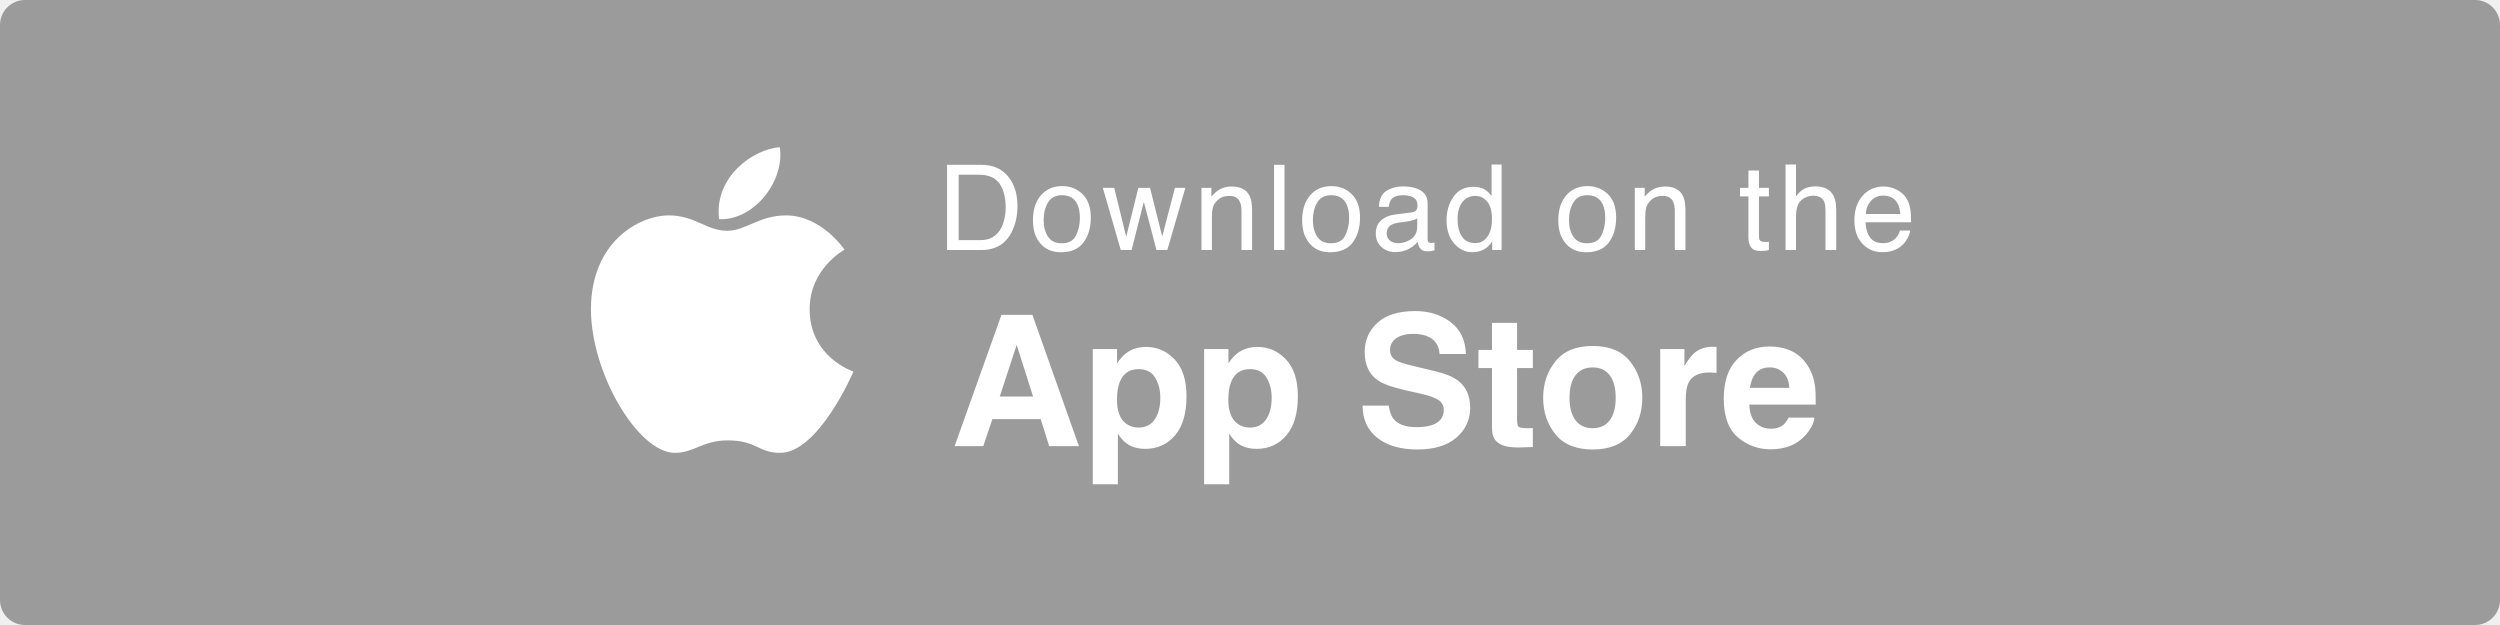
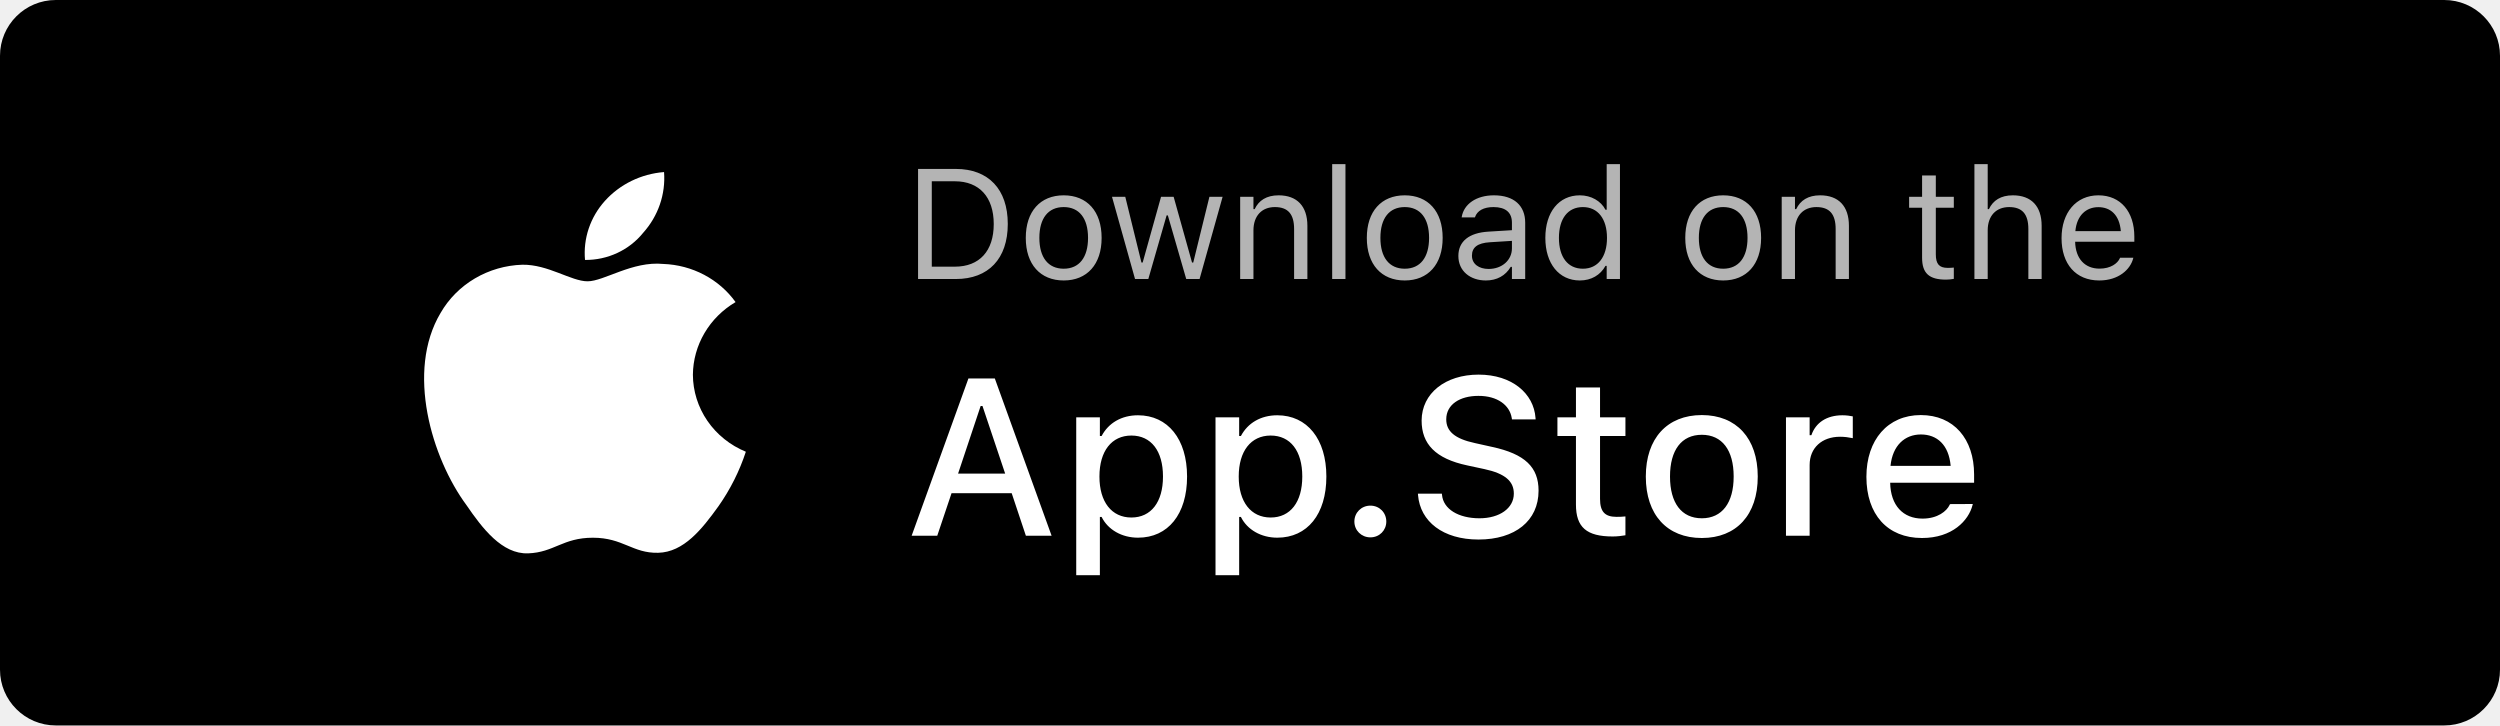
- <svg xmlns="http://www.w3.org/2000/svg" width="200px" height="50px" viewBox="0 0 200 50" version="1.1">
-   <defs />
-   <g id="Page-1" stroke="none" stroke-width="1" fill="none" fill-rule="evenodd">
-     <g id="epay-web-services-cards" transform="translate(-95, -6338)">
-       <g id="Group-33" transform="translate(95, 6278)">
-         <g id="Group-7" transform="translate(0, 60)">
-           <rect id="Rectangle-41" fill-opacity="0.7" fill="#000000" opacity="0.5" x="0" y="0" width="200" height="50" rx="2" />
-           <g id="Group-8" transform="translate(47, 11)" fill="#FFFFFF">
-             <path d="M15.873,6.232 C18.732,6.232 20.561,8.974 20.561,8.974 C20.561,8.974 17.772,10.474 17.772,13.732 C17.772,17.599 21.276,18.724 21.276,18.724 C21.276,18.724 18.51,25.228 15.405,25.228 C13.659,25.228 13.542,24.232 11.221,24.232 C9.205,24.232 8.526,25.228 6.991,25.228 C4.061,25.228 0.276,18.888 0.276,13.732 C0.276,8.377 4.108,6.232 6.51,6.232 C8.619,6.232 9.498,7.462 11.198,7.462 C12.627,7.463 13.752,6.232 15.873,6.232 L15.873,6.232 Z M15.381,0.771 C15.803,3.396 13.401,6.642 10.529,6.537 C10.107,3.197 13.201,0.947 15.381,0.771 L15.381,0.771 Z" id="Shape" />
-             <path d="M31.34,8.211 C31.652,8.211 31.909,8.179 32.11,8.114 C32.469,7.993 32.762,7.761 32.991,7.418 C33.174,7.143 33.305,6.79 33.385,6.361 C33.432,6.104 33.455,5.866 33.455,5.646 C33.455,4.802 33.287,4.146 32.952,3.679 C32.616,3.212 32.076,2.979 31.331,2.979 L29.693,2.979 L29.693,8.211 L31.34,8.211 Z M28.765,2.186 L31.525,2.186 C32.462,2.186 33.189,2.518 33.706,3.183 C34.166,3.783 34.397,4.552 34.397,5.489 C34.397,6.212 34.261,6.866 33.989,7.451 C33.509,8.484 32.685,9 31.516,9 L28.765,9 L28.765,2.186 Z M39.083,7.833 C39.289,7.414 39.392,6.948 39.392,6.435 C39.392,5.971 39.317,5.594 39.169,5.303 C38.934,4.845 38.529,4.616 37.954,4.616 C37.443,4.616 37.072,4.811 36.84,5.201 C36.608,5.591 36.492,6.061 36.492,6.611 C36.492,7.14 36.608,7.581 36.84,7.933 C37.072,8.286 37.44,8.462 37.944,8.462 C38.498,8.462 38.877,8.252 39.083,7.833 L39.083,7.833 Z M39.6,4.528 C40.043,4.955 40.264,5.583 40.264,6.412 C40.264,7.213 40.069,7.874 39.679,8.397 C39.29,8.92 38.685,9.181 37.865,9.181 C37.182,9.181 36.639,8.95 36.237,8.487 C35.835,8.025 35.634,7.404 35.634,6.625 C35.634,5.79 35.846,5.125 36.27,4.63 C36.693,4.136 37.262,3.888 37.977,3.888 C38.617,3.888 39.158,4.102 39.6,4.528 L39.6,4.528 Z M42.141,4.032 L43.097,7.947 L44.066,4.032 L45.003,4.032 L45.978,7.924 L46.993,4.032 L47.828,4.032 L46.386,9 L45.518,9 L44.507,5.155 L43.528,9 L42.661,9 L41.228,4.032 L42.141,4.032 Z M49.117,4.032 L49.91,4.032 L49.91,4.737 C50.145,4.446 50.394,4.238 50.657,4.111 C50.92,3.984 51.212,3.921 51.534,3.921 C52.239,3.921 52.715,4.167 52.962,4.658 C53.098,4.927 53.167,5.312 53.167,5.813 L53.167,9 L52.318,9 L52.318,5.869 C52.318,5.566 52.273,5.322 52.183,5.136 C52.035,4.827 51.766,4.672 51.376,4.672 C51.178,4.672 51.016,4.692 50.889,4.732 C50.66,4.8 50.459,4.937 50.286,5.141 C50.147,5.305 50.056,5.474 50.015,5.649 C49.973,5.823 49.952,6.073 49.952,6.398 L49.952,9 L49.117,9 L49.117,4.032 Z M54.924,2.186 L55.759,2.186 L55.759,9 L54.924,9 L54.924,2.186 Z M60.621,7.833 C60.827,7.414 60.93,6.948 60.93,6.435 C60.93,5.971 60.855,5.594 60.707,5.303 C60.472,4.845 60.067,4.616 59.492,4.616 C58.981,4.616 58.61,4.811 58.378,5.201 C58.146,5.591 58.031,6.061 58.031,6.611 C58.031,7.14 58.146,7.581 58.378,7.933 C58.61,8.286 58.978,8.462 59.482,8.462 C60.036,8.462 60.416,8.252 60.621,7.833 L60.621,7.833 Z M61.138,4.528 C61.581,4.955 61.802,5.583 61.802,6.412 C61.802,7.213 61.607,7.874 61.217,8.397 C60.828,8.92 60.223,9.181 59.404,9.181 C58.72,9.181 58.177,8.95 57.775,8.487 C57.373,8.025 57.172,7.404 57.172,6.625 C57.172,5.79 57.384,5.125 57.808,4.63 C58.232,4.136 58.801,3.888 59.515,3.888 C60.155,3.888 60.696,4.102 61.138,4.528 L61.138,4.528 Z M64.199,8.249 C64.375,8.388 64.584,8.457 64.825,8.457 C65.119,8.457 65.403,8.389 65.679,8.253 C66.143,8.027 66.375,7.658 66.375,7.145 L66.375,6.472 C66.272,6.537 66.141,6.591 65.98,6.634 C65.819,6.678 65.662,6.708 65.507,6.727 L65.001,6.792 C64.698,6.832 64.471,6.896 64.32,6.982 C64.063,7.128 63.935,7.359 63.935,7.678 C63.935,7.919 64.023,8.109 64.199,8.249 L64.199,8.249 Z M65.957,5.99 C66.149,5.965 66.277,5.884 66.342,5.748 C66.379,5.674 66.398,5.567 66.398,5.428 C66.398,5.144 66.296,4.937 66.094,4.809 C65.891,4.681 65.601,4.616 65.224,4.616 C64.788,4.616 64.479,4.734 64.296,4.969 C64.194,5.099 64.128,5.292 64.097,5.549 L63.318,5.549 C63.333,4.937 63.532,4.511 63.914,4.271 C64.296,4.031 64.739,3.911 65.243,3.911 C65.827,3.911 66.302,4.023 66.667,4.245 C67.029,4.468 67.209,4.814 67.209,5.284 L67.209,8.146 C67.209,8.233 67.227,8.303 67.263,8.355 C67.298,8.408 67.373,8.434 67.488,8.434 C67.525,8.434 67.567,8.432 67.613,8.427 C67.659,8.422 67.709,8.416 67.761,8.406 L67.761,9.023 C67.632,9.06 67.533,9.083 67.465,9.093 C67.397,9.102 67.304,9.107 67.186,9.107 C66.899,9.107 66.69,9.005 66.56,8.801 C66.492,8.692 66.444,8.539 66.416,8.341 C66.246,8.564 66.002,8.757 65.683,8.921 C65.365,9.085 65.014,9.167 64.63,9.167 C64.17,9.167 63.793,9.027 63.501,8.747 C63.209,8.467 63.062,8.117 63.062,7.697 C63.062,7.236 63.206,6.879 63.494,6.625 C63.781,6.371 64.159,6.215 64.626,6.156 L65.957,5.99 Z M69.945,7.91 C70.171,8.269 70.533,8.448 71.031,8.448 C71.417,8.448 71.735,8.282 71.984,7.949 C72.233,7.617 72.357,7.14 72.357,6.518 C72.357,5.891 72.229,5.426 71.972,5.124 C71.716,4.823 71.399,4.672 71.021,4.672 C70.601,4.672 70.26,4.833 69.999,5.155 C69.737,5.476 69.607,5.949 69.607,6.574 C69.607,7.106 69.72,7.551 69.945,7.91 L69.945,7.91 Z M71.819,4.185 C71.968,4.278 72.136,4.44 72.325,4.672 L72.325,2.163 L73.127,2.163 L73.127,9 L72.376,9 L72.376,8.309 C72.181,8.615 71.951,8.836 71.685,8.972 C71.419,9.108 71.114,9.176 70.771,9.176 C70.217,9.176 69.738,8.944 69.333,8.478 C68.928,8.013 68.725,7.393 68.725,6.62 C68.725,5.897 68.91,5.27 69.28,4.739 C69.649,4.209 70.177,3.944 70.864,3.944 C71.244,3.944 71.563,4.024 71.819,4.185 L71.819,4.185 Z M81.111,7.833 C81.317,7.414 81.419,6.948 81.419,6.435 C81.419,5.971 81.345,5.594 81.197,5.303 C80.962,4.845 80.557,4.616 79.981,4.616 C79.471,4.616 79.1,4.811 78.868,5.201 C78.636,5.591 78.52,6.061 78.52,6.611 C78.52,7.14 78.636,7.581 78.868,7.933 C79.1,8.286 79.468,8.462 79.972,8.462 C80.526,8.462 80.905,8.252 81.111,7.833 L81.111,7.833 Z M81.628,4.528 C82.07,4.955 82.292,5.583 82.292,6.412 C82.292,7.213 82.097,7.874 81.707,8.397 C81.317,8.92 80.713,9.181 79.893,9.181 C79.21,9.181 78.667,8.95 78.265,8.487 C77.863,8.025 77.662,7.404 77.662,6.625 C77.662,5.79 77.874,5.125 78.298,4.63 C78.721,4.136 79.29,3.888 80.005,3.888 C80.645,3.888 81.186,4.102 81.628,4.528 L81.628,4.528 Z M83.784,4.032 L84.577,4.032 L84.577,4.737 C84.812,4.446 85.061,4.238 85.324,4.111 C85.587,3.984 85.879,3.921 86.201,3.921 C86.906,3.921 87.382,4.167 87.63,4.658 C87.766,4.927 87.834,5.312 87.834,5.813 L87.834,9 L86.985,9 L86.985,5.869 C86.985,5.566 86.94,5.322 86.85,5.136 C86.702,4.827 86.433,4.672 86.043,4.672 C85.845,4.672 85.683,4.692 85.556,4.732 C85.327,4.8 85.126,4.937 84.953,5.141 C84.814,5.305 84.724,5.474 84.682,5.649 C84.64,5.823 84.619,6.073 84.619,6.398 L84.619,9 L83.784,9 L83.784,4.032 Z M92.874,2.645 L93.718,2.645 L93.718,4.032 L94.511,4.032 L94.511,4.714 L93.718,4.714 L93.718,7.956 C93.718,8.129 93.777,8.245 93.895,8.304 C93.959,8.338 94.068,8.355 94.219,8.355 C94.259,8.355 94.303,8.354 94.349,8.353 C94.396,8.351 94.45,8.347 94.511,8.341 L94.511,9 C94.416,9.028 94.316,9.048 94.212,9.06 C94.109,9.073 93.997,9.079 93.876,9.079 C93.486,9.079 93.222,8.979 93.083,8.78 C92.944,8.58 92.874,8.321 92.874,8.003 L92.874,4.714 L92.201,4.714 L92.201,4.032 L92.874,4.032 L92.874,2.645 Z M95.846,2.163 L96.681,2.163 L96.681,4.705 C96.879,4.454 97.057,4.278 97.215,4.176 C97.484,4 97.819,3.911 98.221,3.911 C98.942,3.911 99.431,4.163 99.687,4.667 C99.826,4.943 99.896,5.325 99.896,5.813 L99.896,9 L99.038,9 L99.038,5.869 C99.038,5.504 98.991,5.236 98.899,5.066 C98.747,4.794 98.463,4.658 98.045,4.658 C97.699,4.658 97.385,4.777 97.104,5.015 C96.822,5.254 96.681,5.703 96.681,6.365 L96.681,9 L95.846,9 L95.846,2.163 Z M104.724,4.169 C105.055,4.334 105.307,4.548 105.48,4.811 C105.647,5.062 105.758,5.354 105.814,5.688 C105.863,5.917 105.888,6.282 105.888,6.783 L102.247,6.783 C102.262,7.287 102.381,7.691 102.604,7.996 C102.827,8.3 103.171,8.453 103.638,8.453 C104.074,8.453 104.422,8.309 104.682,8.021 C104.831,7.854 104.936,7.661 104.998,7.441 L105.819,7.441 C105.797,7.624 105.725,7.827 105.603,8.051 C105.481,8.276 105.344,8.459 105.192,8.601 C104.939,8.848 104.625,9.015 104.251,9.102 C104.05,9.152 103.822,9.176 103.569,9.176 C102.95,9.176 102.426,8.951 101.996,8.501 C101.566,8.051 101.352,7.421 101.352,6.611 C101.352,5.813 101.568,5.165 102.001,4.667 C102.434,4.17 103,3.921 103.699,3.921 C104.051,3.921 104.393,4.003 104.724,4.169 L104.724,4.169 Z M105.03,6.119 C104.996,5.758 104.917,5.468 104.793,5.252 C104.565,4.85 104.183,4.649 103.648,4.649 C103.264,4.649 102.943,4.787 102.683,5.064 C102.423,5.341 102.285,5.693 102.27,6.119 L105.03,6.119 Z" id="Download-on-the" />
-             <path d="M32.981,20.721 L35.644,20.721 L34.333,16.591 L32.981,20.721 Z M33.116,14.191 L35.594,14.191 L39.311,24.688 L36.933,24.688 L36.256,22.53 L32.389,22.53 L31.663,24.688 L29.37,24.688 L33.116,14.191 Z M45.417,19.219 C45.144,18.758 44.701,18.528 44.089,18.528 C43.353,18.528 42.848,18.877 42.572,19.575 C42.43,19.945 42.359,20.415 42.359,20.985 C42.359,21.887 42.598,22.52 43.078,22.886 C43.363,23.1 43.7,23.206 44.089,23.206 C44.654,23.206 45.085,22.988 45.381,22.551 C45.678,22.115 45.826,21.533 45.826,20.807 C45.826,20.209 45.69,19.679 45.417,19.219 L45.417,19.219 Z M46.976,17.759 C47.605,18.428 47.92,19.411 47.92,20.707 C47.92,22.074 47.613,23.116 46.998,23.833 C46.383,24.55 45.591,24.908 44.623,24.908 C44.006,24.908 43.493,24.754 43.085,24.445 C42.862,24.274 42.643,24.025 42.43,23.698 L42.43,27.742 L40.422,27.742 L40.422,16.926 L42.366,16.926 L42.366,18.072 C42.584,17.735 42.817,17.469 43.064,17.275 C43.515,16.928 44.051,16.755 44.673,16.755 C45.58,16.755 46.347,17.09 46.976,17.759 L46.976,17.759 Z M54.325,19.219 C54.052,18.758 53.609,18.528 52.997,18.528 C52.261,18.528 51.756,18.877 51.48,19.575 C51.338,19.945 51.267,20.415 51.267,20.985 C51.267,21.887 51.506,22.52 51.986,22.886 C52.271,23.1 52.608,23.206 52.997,23.206 C53.562,23.206 53.993,22.988 54.289,22.551 C54.586,22.115 54.734,21.533 54.734,20.807 C54.734,20.209 54.598,19.679 54.325,19.219 L54.325,19.219 Z M55.884,17.759 C56.513,18.428 56.828,19.411 56.828,20.707 C56.828,22.074 56.521,23.116 55.906,23.833 C55.291,24.55 54.499,24.908 53.531,24.908 C52.914,24.908 52.401,24.754 51.993,24.445 C51.77,24.274 51.551,24.025 51.338,23.698 L51.338,27.742 L49.33,27.742 L49.33,16.926 L51.274,16.926 L51.274,18.072 C51.492,17.735 51.725,17.469 51.972,17.275 C52.423,16.928 52.959,16.755 53.581,16.755 C54.488,16.755 55.255,17.09 55.884,17.759 L55.884,17.759 Z M64.098,21.448 C64.165,21.927 64.295,22.285 64.49,22.523 C64.846,22.955 65.456,23.171 66.32,23.171 C66.837,23.171 67.258,23.114 67.58,23 C68.193,22.782 68.499,22.376 68.499,21.782 C68.499,21.436 68.347,21.167 68.043,20.978 C67.739,20.792 67.262,20.629 66.612,20.486 L65.501,20.237 C64.409,19.99 63.654,19.722 63.237,19.432 C62.529,18.948 62.176,18.191 62.176,17.161 C62.176,16.221 62.517,15.44 63.201,14.818 C63.885,14.196 64.889,13.885 66.213,13.885 C67.319,13.885 68.263,14.178 69.044,14.765 C69.825,15.351 70.234,16.202 70.272,17.318 L68.164,17.318 C68.126,16.686 67.851,16.238 67.338,15.972 C66.996,15.796 66.572,15.708 66.064,15.708 C65.499,15.708 65.048,15.822 64.711,16.05 C64.374,16.278 64.205,16.596 64.205,17.004 C64.205,17.379 64.371,17.659 64.704,17.844 C64.917,17.968 65.373,18.113 66.071,18.279 L67.879,18.713 C68.672,18.903 69.27,19.157 69.674,19.475 C70.3,19.969 70.614,20.683 70.614,21.618 C70.614,22.577 70.247,23.374 69.514,24.007 C68.78,24.641 67.744,24.958 66.405,24.958 C65.038,24.958 63.963,24.646 63.18,24.022 C62.396,23.397 62.005,22.539 62.005,21.448 L64.098,21.448 Z M71.276,18.443 L71.276,16.997 L72.358,16.997 L72.358,14.832 L74.366,14.832 L74.366,16.997 L75.627,16.997 L75.627,18.443 L74.366,18.443 L74.366,22.544 C74.366,22.862 74.407,23.06 74.487,23.139 C74.568,23.217 74.815,23.256 75.228,23.256 C75.29,23.256 75.355,23.255 75.424,23.253 C75.493,23.25 75.56,23.247 75.627,23.242 L75.627,24.759 L74.665,24.794 C73.707,24.828 73.051,24.661 72.7,24.296 C72.472,24.063 72.358,23.705 72.358,23.221 L72.358,18.443 L71.276,18.443 Z M81.779,22.622 C82.097,22.2 82.256,21.599 82.256,20.821 C82.256,20.042 82.097,19.443 81.779,19.023 C81.461,18.603 81.005,18.393 80.412,18.393 C79.819,18.393 79.362,18.603 79.041,19.023 C78.721,19.443 78.561,20.042 78.561,20.821 C78.561,21.599 78.721,22.2 79.041,22.622 C79.362,23.045 79.819,23.256 80.412,23.256 C81.005,23.256 81.461,23.045 81.779,22.622 L81.779,22.622 Z M83.403,23.744 C82.748,24.553 81.753,24.958 80.419,24.958 C79.085,24.958 78.091,24.553 77.435,23.744 C76.78,22.935 76.453,21.96 76.453,20.821 C76.453,19.701 76.78,18.73 77.435,17.909 C78.091,17.087 79.085,16.677 80.419,16.677 C81.753,16.677 82.748,17.087 83.403,17.909 C84.058,18.73 84.385,19.701 84.385,20.821 C84.385,21.96 84.058,22.935 83.403,23.744 L83.403,23.744 Z M90.15,16.744 C90.176,16.747 90.234,16.75 90.324,16.755 L90.324,18.834 C90.196,18.82 90.082,18.81 89.982,18.806 C89.883,18.801 89.802,18.799 89.74,18.799 C88.924,18.799 88.375,19.064 88.095,19.596 C87.939,19.895 87.86,20.356 87.86,20.978 L87.86,24.688 L85.817,24.688 L85.817,16.926 L87.753,16.926 L87.753,18.279 C88.067,17.761 88.34,17.408 88.572,17.218 C88.952,16.9 89.446,16.741 90.053,16.741 C90.091,16.741 90.123,16.742 90.15,16.744 L90.15,16.744 Z M93.482,18.834 C93.223,19.129 93.061,19.527 92.994,20.031 L96.149,20.031 C96.116,19.494 95.953,19.087 95.661,18.809 C95.369,18.532 95.007,18.393 94.575,18.393 C94.105,18.393 93.741,18.54 93.482,18.834 L93.482,18.834 Z M96.32,17.083 C96.837,17.325 97.264,17.707 97.601,18.229 C97.905,18.689 98.102,19.223 98.193,19.831 C98.245,20.187 98.266,20.7 98.257,21.369 L92.944,21.369 C92.973,22.148 93.217,22.694 93.678,23.007 C93.958,23.202 94.295,23.299 94.689,23.299 C95.107,23.299 95.446,23.18 95.707,22.943 C95.85,22.815 95.976,22.637 96.085,22.409 L98.157,22.409 C98.105,22.869 97.865,23.337 97.438,23.812 C96.773,24.566 95.843,24.944 94.646,24.944 C93.659,24.944 92.788,24.626 92.033,23.99 C91.278,23.354 90.901,22.319 90.901,20.885 C90.901,19.542 91.241,18.511 91.923,17.795 C92.604,17.078 93.488,16.719 94.575,16.719 C95.221,16.719 95.802,16.84 96.32,17.083 L96.32,17.083 Z" id="App-Store" />
-           </g>
-         </g>
-       </g>
-     </g>
-   </g>
+ <svg xmlns="http://www.w3.org/2000/svg" width="224" height="65" viewBox="0 0 224 65" fill="none">
+   <rect width="224" height="65" rx="5" fill="black" />
+   <path d="M57.622 20.866C58.291 20.122 58.802 19.257 59.124 18.322C59.446 17.387 59.573 16.399 59.499 15.417C57.444 15.577 55.537 16.509 54.188 18.013C53.542 18.734 53.052 19.573 52.748 20.479C52.444 21.386 52.331 22.342 52.417 23.291C53.42 23.3 54.41 23.085 55.313 22.664C56.215 22.244 57.006 21.628 57.622 20.866ZM62.084 33.575C62.095 32.266 62.453 30.982 63.122 29.843C63.791 28.704 64.749 27.749 65.907 27.067C65.177 26.051 64.211 25.213 63.086 24.62C61.961 24.027 60.709 23.695 59.428 23.65C56.666 23.377 54.117 25.205 52.647 25.205C51.178 25.205 49.107 23.684 46.805 23.719C45.301 23.766 43.835 24.19 42.55 24.947C41.266 25.704 40.206 26.77 39.476 28.04C36.36 33.267 38.679 41.04 41.795 45.259C43.211 47.326 44.982 49.666 47.319 49.581C49.656 49.496 50.417 48.18 53.125 48.18C55.834 48.18 56.666 49.581 58.968 49.53C61.269 49.478 62.898 47.412 64.385 45.345C65.438 43.844 66.261 42.204 66.828 40.476C65.425 39.899 64.228 38.938 63.385 37.711C62.542 36.485 62.089 35.047 62.084 33.575Z" fill="white" />
+   <path d="M82.258 25H85.642C88.574 25 90.297 23.175 90.297 20.071V20.058C90.297 16.961 88.567 15.136 85.642 15.136H82.258V25ZM83.488 23.893V16.243H85.56C87.747 16.243 89.039 17.665 89.039 20.071V20.085C89.039 22.484 87.761 23.893 85.56 23.893H83.488ZM95.308 25.13C97.406 25.13 98.705 23.681 98.705 21.322V21.309C98.705 18.943 97.406 17.501 95.308 17.501C93.209 17.501 91.91 18.943 91.91 21.309V21.322C91.91 23.681 93.209 25.13 95.308 25.13ZM95.308 24.077C93.913 24.077 93.127 23.059 93.127 21.322V21.309C93.127 19.565 93.913 18.554 95.308 18.554C96.702 18.554 97.488 19.565 97.488 21.309V21.322C97.488 23.059 96.702 24.077 95.308 24.077ZM101.699 25H102.889L104.529 19.299H104.639L106.286 25H107.482L109.547 17.631H108.364L106.915 23.523H106.806L105.158 17.631H104.03L102.383 23.523H102.273L100.824 17.631H99.635L101.699 25ZM111.119 25H112.309V20.639C112.309 19.347 113.054 18.554 114.229 18.554C115.405 18.554 115.952 19.189 115.952 20.516V25H117.142V20.229C117.142 18.479 116.219 17.501 114.564 17.501C113.478 17.501 112.787 17.959 112.418 18.738H112.309V17.631H111.119V25ZM119.363 25H120.553V14.705H119.363V25ZM125.864 25.13C127.963 25.13 129.262 23.681 129.262 21.322V21.309C129.262 18.943 127.963 17.501 125.864 17.501C123.766 17.501 122.467 18.943 122.467 21.309V21.322C122.467 23.681 123.766 25.13 125.864 25.13ZM125.864 24.077C124.47 24.077 123.684 23.059 123.684 21.322V21.309C123.684 19.565 124.47 18.554 125.864 18.554C127.259 18.554 128.045 19.565 128.045 21.309V21.322C128.045 23.059 127.259 24.077 125.864 24.077ZM133.131 25.13C134.122 25.13 134.895 24.699 135.359 23.913H135.469V25H136.658V19.955C136.658 18.424 135.653 17.501 133.855 17.501C132.283 17.501 131.162 18.28 130.971 19.436L130.964 19.477H132.153L132.16 19.456C132.352 18.882 132.933 18.554 133.814 18.554C134.915 18.554 135.469 19.046 135.469 19.955V20.625L133.356 20.755C131.641 20.857 130.67 21.616 130.67 22.929V22.942C130.67 24.282 131.729 25.13 133.131 25.13ZM131.887 22.915V22.901C131.887 22.17 132.379 21.773 133.5 21.705L135.469 21.582V22.252C135.469 23.305 134.587 24.098 133.377 24.098C132.522 24.098 131.887 23.66 131.887 22.915ZM141.553 25.13C142.578 25.13 143.398 24.645 143.85 23.824H143.959V25H145.148V14.705H143.959V18.793H143.85C143.446 18.007 142.564 17.501 141.553 17.501C139.68 17.501 138.463 18.998 138.463 21.309V21.322C138.463 23.619 139.687 25.13 141.553 25.13ZM141.826 24.077C140.479 24.077 139.68 23.038 139.68 21.322V21.309C139.68 19.593 140.479 18.554 141.826 18.554C143.166 18.554 143.986 19.606 143.986 21.309V21.322C143.986 23.024 143.166 24.077 141.826 24.077ZM154.397 25.13C156.496 25.13 157.795 23.681 157.795 21.322V21.309C157.795 18.943 156.496 17.501 154.397 17.501C152.299 17.501 151 18.943 151 21.309V21.322C151 23.681 152.299 25.13 154.397 25.13ZM154.397 24.077C153.003 24.077 152.217 23.059 152.217 21.322V21.309C152.217 19.565 153.003 18.554 154.397 18.554C155.792 18.554 156.578 19.565 156.578 21.309V21.322C156.578 23.059 155.792 24.077 154.397 24.077ZM159.641 25H160.83V20.639C160.83 19.347 161.575 18.554 162.751 18.554C163.927 18.554 164.474 19.189 164.474 20.516V25H165.663V20.229C165.663 18.479 164.74 17.501 163.086 17.501C161.999 17.501 161.309 17.959 160.939 18.738H160.83V17.631H159.641V25ZM174.372 25.055C174.604 25.055 174.83 25.027 175.062 24.986V23.975C174.844 23.995 174.728 24.002 174.516 24.002C173.75 24.002 173.449 23.653 173.449 22.785V18.615H175.062V17.631H173.449V15.724H172.219V17.631H171.057V18.615H172.219V23.086C172.219 24.494 172.854 25.055 174.372 25.055ZM176.908 25H178.098V20.639C178.098 19.347 178.843 18.554 180.019 18.554C181.194 18.554 181.741 19.189 181.741 20.516V25H182.931V20.229C182.931 18.479 182.008 17.501 180.354 17.501C179.267 17.501 178.576 17.959 178.207 18.738H178.098V14.705H176.908V25ZM188.092 25.13C189.828 25.13 190.881 24.145 191.134 23.148L191.147 23.093H189.958L189.931 23.154C189.732 23.599 189.117 24.07 188.119 24.07C186.807 24.07 185.966 23.182 185.932 21.657H191.236V21.192C191.236 18.991 190.02 17.501 188.017 17.501C186.014 17.501 184.715 19.06 184.715 21.336V21.343C184.715 23.653 185.986 25.13 188.092 25.13ZM188.01 18.561C189.097 18.561 189.903 19.251 190.026 20.707H185.952C186.082 19.306 186.916 18.561 188.01 18.561Z" fill="#B4B4B4" />
+   <path d="M81.684 48H83.978L85.258 44.191H90.648L91.918 48H94.223L89.135 33.908H86.772L81.684 48ZM87.865 36.379H88.031L90.062 42.434H85.844L87.865 36.379ZM96.43 51.535H98.549V46.32H98.705C99.272 47.463 100.512 48.176 101.967 48.176C104.662 48.176 106.361 46.066 106.361 42.707V42.688C106.361 39.348 104.643 37.209 101.967 37.209C100.482 37.209 99.32 37.902 98.705 39.065H98.549V37.395H96.43V51.535ZM101.371 46.369C99.603 46.369 98.51 44.973 98.51 42.707V42.688C98.51 40.422 99.603 39.025 101.371 39.025C103.139 39.025 104.203 40.402 104.203 42.688V42.707C104.203 44.982 103.139 46.369 101.371 46.369ZM108.91 51.535H111.029V46.32H111.186C111.752 47.463 112.992 48.176 114.447 48.176C117.143 48.176 118.842 46.066 118.842 42.707V42.688C118.842 39.348 117.123 37.209 114.447 37.209C112.963 37.209 111.801 37.902 111.186 39.065H111.029V37.395H108.91V51.535ZM113.852 46.369C112.084 46.369 110.99 44.973 110.99 42.707V42.688C110.99 40.422 112.084 39.025 113.852 39.025C115.619 39.025 116.684 40.402 116.684 42.688V42.707C116.684 44.982 115.619 46.369 113.852 46.369ZM122.787 48.147C123.598 48.147 124.213 47.522 124.213 46.73C124.213 45.93 123.598 45.305 122.787 45.305C121.977 45.305 121.352 45.93 121.352 46.73C121.352 47.522 121.977 48.147 122.787 48.147ZM132.475 48.342C135.756 48.342 137.855 46.662 137.855 43.967V43.957C137.855 41.867 136.645 40.676 133.686 40.041L132.152 39.699C130.326 39.309 129.584 38.625 129.584 37.58V37.57C129.584 36.242 130.805 35.471 132.455 35.471C134.164 35.461 135.268 36.301 135.453 37.453L135.473 37.58H137.592L137.582 37.443C137.426 35.256 135.473 33.566 132.484 33.566C129.496 33.566 127.387 35.246 127.377 37.678V37.688C127.377 39.768 128.607 41.096 131.469 41.701L133.012 42.033C134.877 42.434 135.639 43.137 135.639 44.221V44.23C135.639 45.539 134.359 46.438 132.562 46.438C130.678 46.438 129.32 45.617 129.203 44.338L129.193 44.23H127.045L127.055 44.357C127.25 46.73 129.291 48.342 132.475 48.342ZM144.496 48.068C144.906 48.068 145.297 48.02 145.639 47.961V46.272C145.346 46.301 145.16 46.31 144.838 46.31C143.793 46.31 143.363 45.842 143.363 44.699V39.065H145.639V37.395H143.363V34.719H141.205V37.395H139.545V39.065H141.205V45.207C141.205 47.248 142.162 48.068 144.496 48.068ZM152.484 48.205C155.59 48.205 157.494 46.125 157.494 42.707V42.688C157.494 39.27 155.58 37.19 152.484 37.19C149.379 37.19 147.465 39.279 147.465 42.688V42.707C147.465 46.125 149.369 48.205 152.484 48.205ZM152.484 46.438C150.658 46.438 149.633 45.06 149.633 42.707V42.688C149.633 40.334 150.658 38.957 152.484 38.957C154.301 38.957 155.336 40.334 155.336 42.688V42.707C155.336 45.051 154.301 46.438 152.484 46.438ZM160.023 48H162.143V41.662C162.143 40.129 163.246 39.133 164.867 39.133C165.268 39.133 165.629 39.182 166.01 39.26V37.307C165.795 37.258 165.424 37.209 165.082 37.209C163.666 37.209 162.68 37.873 162.299 38.996H162.143V37.395H160.023V48ZM172.211 48.205C174.926 48.205 176.391 46.643 176.742 45.246L176.762 45.158L174.721 45.168L174.682 45.246C174.428 45.793 173.617 46.467 172.26 46.467C170.512 46.467 169.398 45.285 169.359 43.254H176.879V42.512C176.879 39.328 175.062 37.19 172.104 37.19C169.145 37.19 167.23 39.406 167.23 42.717V42.727C167.23 46.086 169.105 48.205 172.211 48.205ZM172.113 38.928C173.549 38.928 174.613 39.846 174.779 41.74H169.389C169.574 39.914 170.668 38.928 172.113 38.928Z" fill="white" />
</svg>
